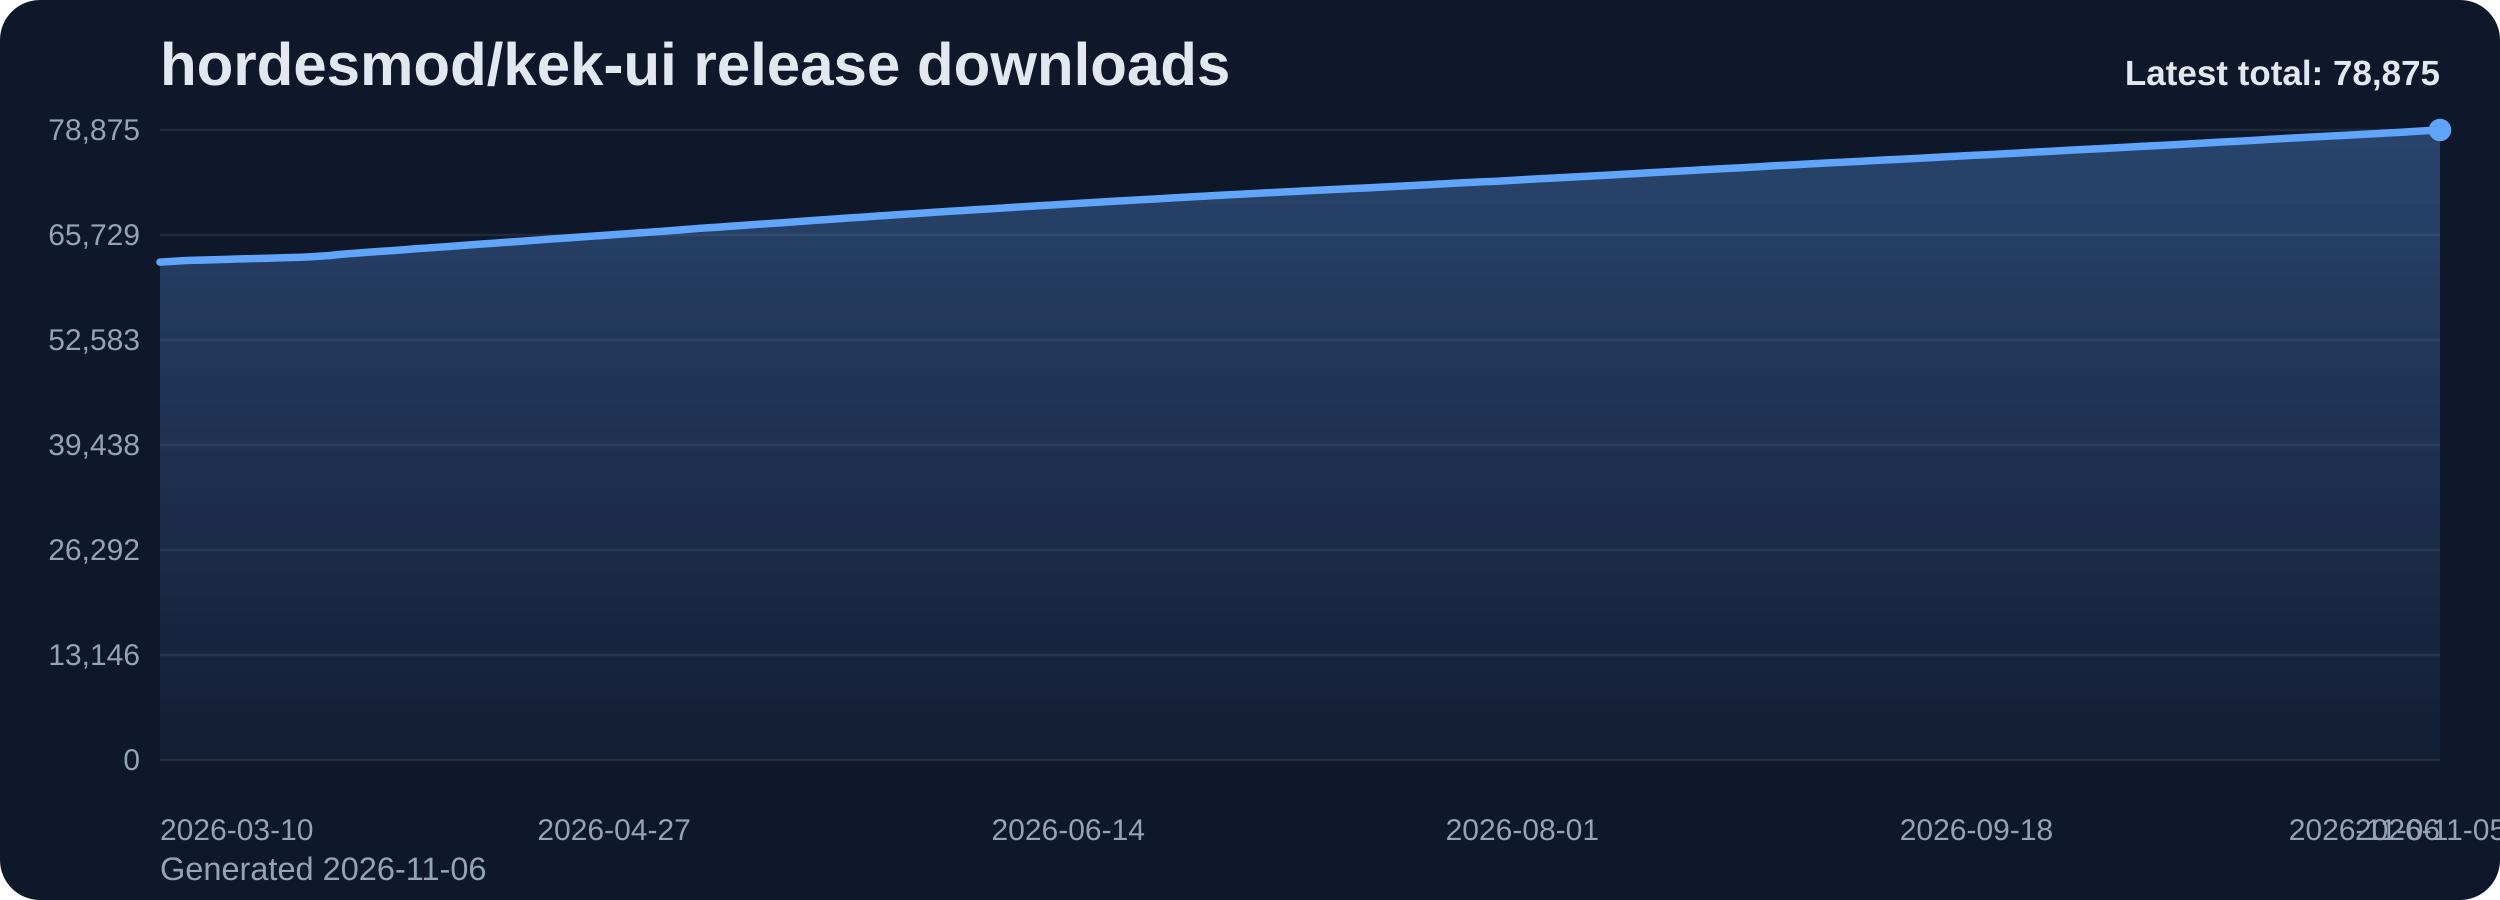
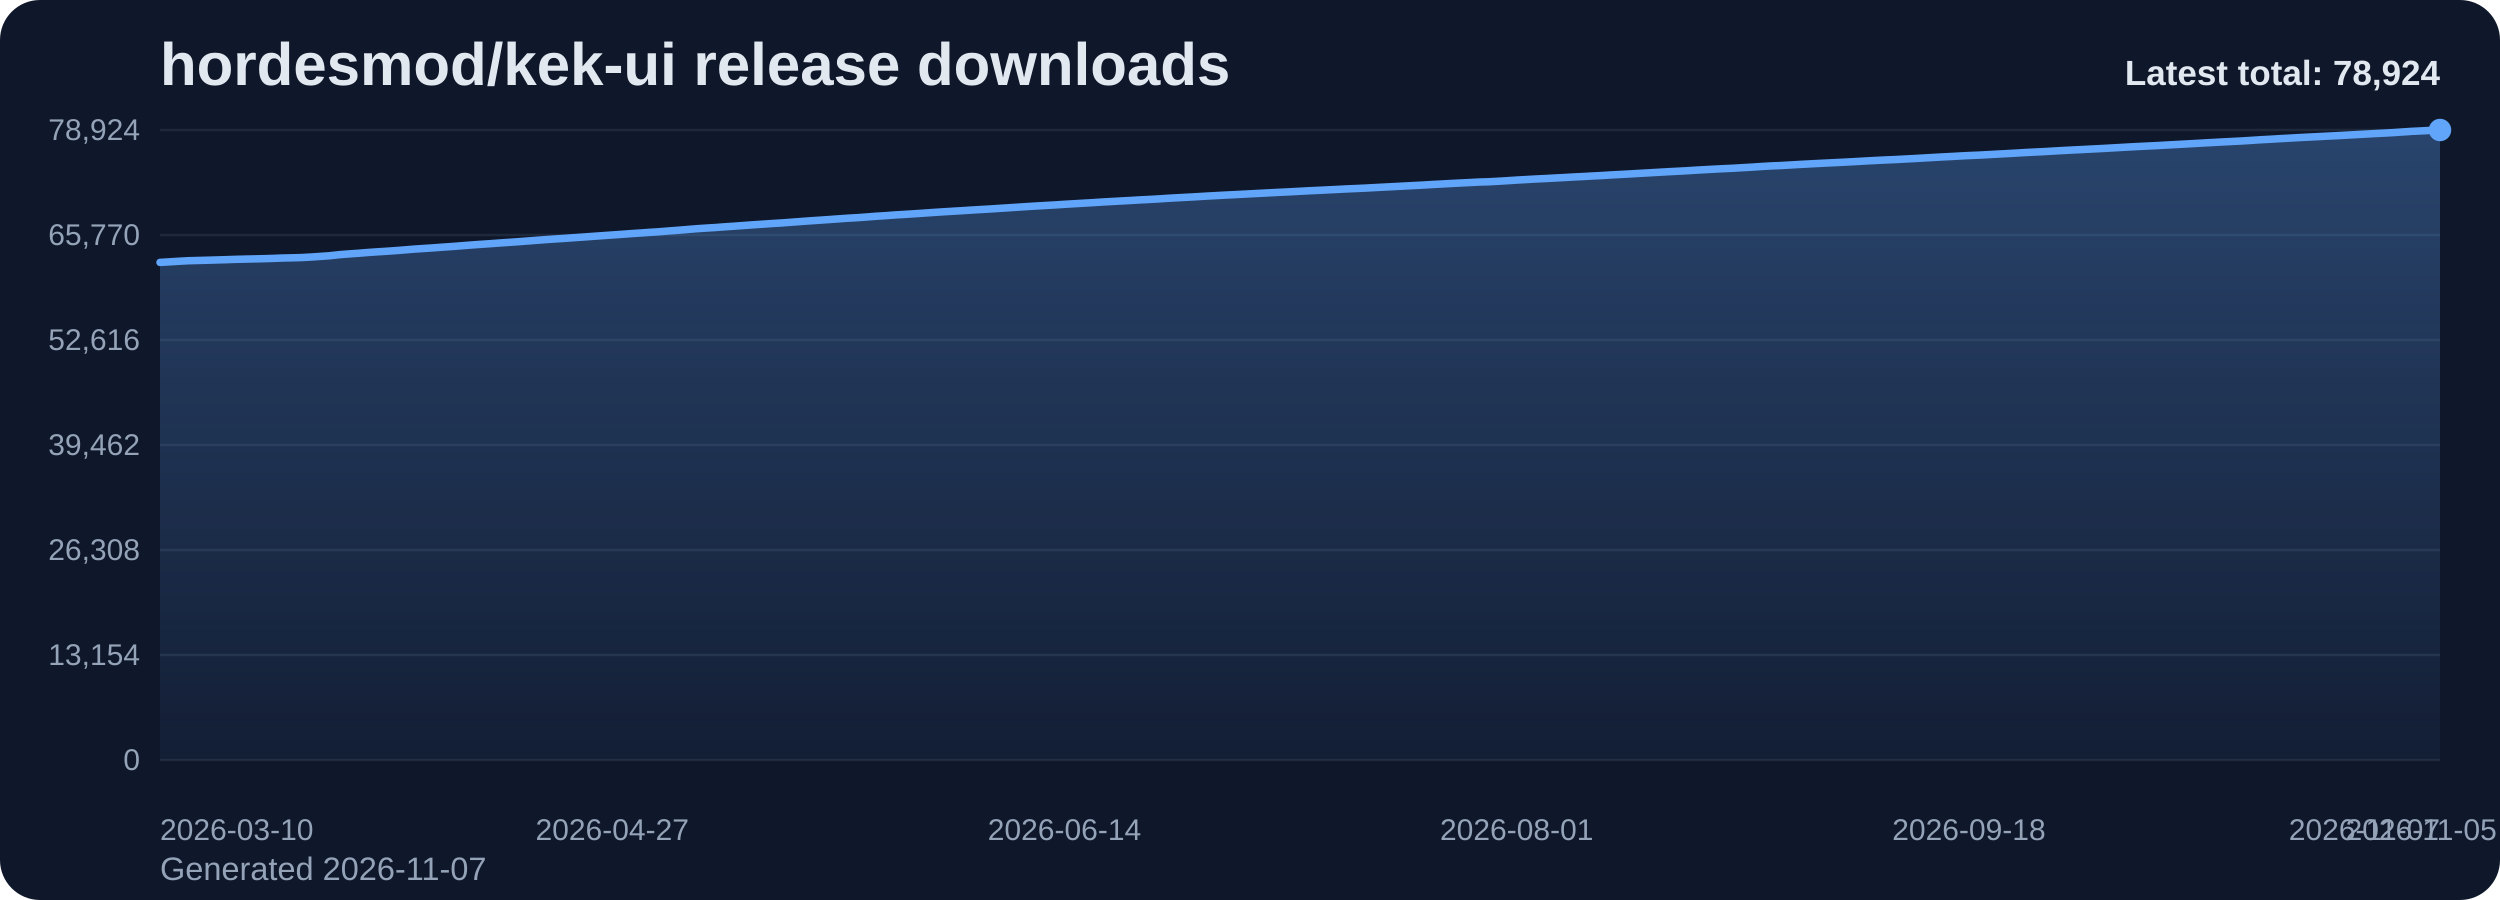
<svg xmlns="http://www.w3.org/2000/svg" viewBox="0 0 1000 360" role="img" aria-label="hordesmod/kek-ui release downloads chart">
  <defs>
    <linearGradient id="fill-total-trend-slate" x1="0" y1="0" x2="0" y2="1">
      <stop offset="0%" stop-color="#60a5fa" stop-opacity="0.32" />
      <stop offset="100%" stop-color="#60a5fa" stop-opacity="0.05" />
    </linearGradient>
    <style>
      .bg { fill: #0f172a; }
      .title { font: 700 24px Arial, sans-serif; fill: #e2e8f0; }
      .sub { font: 400 13px Arial, sans-serif; fill: #94a3b8; }
      .grid { stroke: #1e293b; stroke-width: 1; }
      .axis { font: 400 12px Arial, sans-serif; fill: #94a3b8; }
      .line { fill: none; stroke: #60a5fa; stroke-width: 3; stroke-linecap: round; stroke-linejoin: round; }
      .dot { fill: #60a5fa; }
      .value { font: 600 11px Arial, sans-serif; fill: #cbd5e1; }
      .latest { font: 700 14px Arial, sans-serif; fill: #e2e8f0; }
    </style>
  </defs>
  <rect class="bg" x="0" y="0" width="1000" height="360" rx="16" />
  <text class="title" x="64" y="34">hordesmod/kek-ui release downloads</text>
-   <text class="sub" x="64" y="352">Generated 2026-11-06</text>
+   <text class="sub" x="64" y="352">Generated 2026-11-07</text>
  <line x1="64" y1="52.00" x2="976" y2="52.00" class="grid" />
-   <text x="56" y="56.00" text-anchor="end" class="axis">78,875</text>
+   <text x="56" y="56.00" text-anchor="end" class="axis">78,924</text>
  <line x1="64" y1="94.00" x2="976" y2="94.00" class="grid" />
-   <text x="56" y="98.00" text-anchor="end" class="axis">65,729</text>
+   <text x="56" y="98.00" text-anchor="end" class="axis">65,770</text>
  <line x1="64" y1="136.00" x2="976" y2="136.00" class="grid" />
-   <text x="56" y="140.00" text-anchor="end" class="axis">52,583</text>
+   <text x="56" y="140.00" text-anchor="end" class="axis">52,616</text>
  <line x1="64" y1="178.00" x2="976" y2="178.00" class="grid" />
-   <text x="56" y="182.00" text-anchor="end" class="axis">39,438</text>
+   <text x="56" y="182.00" text-anchor="end" class="axis">39,462</text>
  <line x1="64" y1="220.00" x2="976" y2="220.00" class="grid" />
-   <text x="56" y="224.00" text-anchor="end" class="axis">26,292</text>
+   <text x="56" y="224.00" text-anchor="end" class="axis">26,308</text>
  <line x1="64" y1="262.00" x2="976" y2="262.00" class="grid" />
-   <text x="56" y="266.00" text-anchor="end" class="axis">13,146</text>
+   <text x="56" y="266.00" text-anchor="end" class="axis">13,154</text>
  <line x1="64" y1="304.00" x2="976" y2="304.00" class="grid" />
  <text x="56" y="308.00" text-anchor="end" class="axis">0</text>
-   <path d="M 64.00 304 L 64.00 104.83 L 67.78 104.61 L 71.57 104.37 L 75.35 104.17 L 79.14 104.07 L 82.92 103.97 L 86.71 103.86 L 90.49 103.75 L 94.27 103.61 L 98.06 103.52 L 101.84 103.43 L 105.63 103.34 L 109.41 103.23 L 113.20 103.09 L 116.98 103.01 L 120.76 102.90 L 124.55 102.69 L 128.33 102.44 L 132.12 102.18 L 135.90 101.76 L 139.68 101.46 L 143.47 101.20 L 147.25 100.89 L 151.04 100.62 L 154.82 100.38 L 158.61 100.12 L 162.39 99.83 L 166.17 99.51 L 169.96 99.27 L 173.74 99.01 L 177.53 98.74 L 181.31 98.47 L 185.10 98.18 L 188.88 97.89 L 192.66 97.61 L 196.45 97.36 L 200.23 97.08 L 204.02 96.82 L 207.80 96.56 L 211.59 96.28 L 215.37 95.98 L 219.15 95.70 L 222.94 95.44 L 226.72 95.20 L 230.51 94.93 L 234.29 94.67 L 238.07 94.39 L 241.86 94.13 L 245.64 93.86 L 249.43 93.59 L 253.21 93.32 L 257.00 93.07 L 260.78 92.80 L 264.56 92.56 L 268.35 92.25 L 272.13 91.97 L 275.92 91.66 L 279.70 91.35 L 283.49 91.10 L 287.27 90.87 L 291.05 90.58 L 294.84 90.32 L 298.62 90.05 L 302.41 89.77 L 306.19 89.52 L 309.98 89.27 L 313.76 89.04 L 317.54 88.76 L 321.33 88.48 L 325.11 88.20 L 328.90 87.94 L 332.68 87.69 L 336.46 87.41 L 340.25 87.14 L 344.03 86.93 L 347.82 86.66 L 351.60 86.37 L 355.39 86.14 L 359.17 85.85 L 362.95 85.63 L 366.74 85.39 L 370.52 85.14 L 374.31 84.87 L 378.09 84.63 L 381.88 84.39 L 385.66 84.17 L 389.44 83.92 L 393.23 83.70 L 397.01 83.48 L 400.80 83.23 L 404.58 82.99 L 408.37 82.74 L 412.15 82.50 L 415.93 82.26 L 419.72 82.05 L 423.50 81.83 L 427.29 81.59 L 431.07 81.36 L 434.85 81.14 L 438.64 80.92 L 442.42 80.67 L 446.21 80.46 L 449.99 80.25 L 453.78 80.05 L 457.56 79.82 L 461.34 79.64 L 465.13 79.42 L 468.91 79.17 L 472.70 78.96 L 476.48 78.76 L 480.27 78.55 L 484.05 78.32 L 487.83 78.12 L 491.62 77.91 L 495.40 77.73 L 499.19 77.53 L 502.97 77.33 L 506.76 77.12 L 510.54 76.94 L 514.32 76.74 L 518.11 76.57 L 521.89 76.35 L 525.68 76.16 L 529.46 75.98 L 533.24 75.80 L 537.03 75.62 L 540.81 75.42 L 544.60 75.26 L 548.38 75.08 L 552.17 74.88 L 555.95 74.68 L 559.73 74.48 L 563.52 74.29 L 567.30 74.09 L 571.09 73.90 L 574.87 73.67 L 578.66 73.47 L 582.44 73.25 L 586.22 73.05 L 590.01 72.88 L 593.79 72.68 L 597.58 72.57 L 601.36 72.36 L 605.15 72.13 L 608.93 71.88 L 612.71 71.68 L 616.50 71.45 L 620.28 71.29 L 624.07 71.07 L 627.85 70.88 L 631.63 70.66 L 635.42 70.48 L 639.20 70.26 L 642.99 70.07 L 646.77 69.84 L 650.56 69.63 L 654.34 69.44 L 658.12 69.20 L 661.91 68.99 L 665.69 68.77 L 669.48 68.56 L 673.26 68.36 L 677.05 68.16 L 680.83 67.92 L 684.61 67.72 L 688.40 67.50 L 692.18 67.31 L 695.97 67.14 L 699.75 66.91 L 703.54 66.70 L 707.32 66.44 L 711.10 66.22 L 714.89 66.07 L 718.67 65.86 L 722.46 65.63 L 726.24 65.43 L 730.02 65.23 L 733.81 65.04 L 737.59 64.87 L 741.38 64.67 L 745.16 64.47 L 748.95 64.25 L 752.73 64.05 L 756.51 63.86 L 760.30 63.70 L 764.08 63.50 L 767.87 63.31 L 771.65 63.09 L 775.44 62.89 L 779.22 62.66 L 783.00 62.47 L 786.79 62.26 L 790.57 62.06 L 794.36 61.91 L 798.14 61.71 L 801.93 61.50 L 805.71 61.30 L 809.49 61.09 L 813.28 60.86 L 817.06 60.67 L 820.85 60.49 L 824.63 60.26 L 828.41 60.05 L 832.20 59.84 L 835.98 59.67 L 839.77 59.47 L 843.55 59.27 L 847.34 59.07 L 851.12 58.86 L 854.90 58.63 L 858.69 58.44 L 862.47 58.25 L 866.26 58.07 L 870.04 57.86 L 873.83 57.66 L 877.61 57.45 L 881.39 57.24 L 885.18 57.01 L 888.96 56.81 L 892.75 56.61 L 896.53 56.42 L 900.32 56.23 L 904.10 55.98 L 907.88 55.73 L 911.67 55.53 L 915.45 55.30 L 919.24 55.11 L 923.02 54.89 L 926.80 54.70 L 930.59 54.50 L 934.37 54.31 L 938.16 54.12 L 941.94 53.92 L 945.73 53.70 L 949.51 53.50 L 953.29 53.28 L 957.08 53.09 L 960.86 52.89 L 964.65 52.64 L 968.43 52.39 L 972.22 52.20 L 976.00 52.00 L 976.00 304 Z" fill="url(#fill-total-trend-slate)" />
-   <polyline class="line" points="64.00,104.83 67.78,104.61 71.57,104.37 75.35,104.17 79.14,104.07 82.92,103.97 86.71,103.86 90.49,103.75 94.27,103.61 98.06,103.52 101.84,103.43 105.63,103.34 109.41,103.23 113.20,103.09 116.98,103.01 120.76,102.90 124.55,102.69 128.33,102.44 132.12,102.18 135.90,101.76 139.68,101.46 143.47,101.20 147.25,100.89 151.04,100.62 154.82,100.38 158.61,100.12 162.39,99.83 166.17,99.51 169.96,99.27 173.74,99.01 177.53,98.74 181.31,98.47 185.10,98.18 188.88,97.89 192.66,97.61 196.45,97.36 200.23,97.08 204.02,96.82 207.80,96.56 211.59,96.28 215.37,95.98 219.15,95.70 222.94,95.44 226.72,95.20 230.51,94.93 234.29,94.67 238.07,94.39 241.86,94.13 245.64,93.86 249.43,93.59 253.21,93.32 257.00,93.07 260.78,92.80 264.56,92.56 268.35,92.25 272.13,91.97 275.92,91.66 279.70,91.35 283.49,91.10 287.27,90.87 291.05,90.58 294.84,90.32 298.62,90.05 302.41,89.77 306.19,89.52 309.98,89.27 313.76,89.04 317.54,88.76 321.33,88.48 325.11,88.20 328.90,87.94 332.68,87.69 336.46,87.41 340.25,87.14 344.03,86.93 347.82,86.66 351.60,86.37 355.39,86.14 359.17,85.85 362.95,85.63 366.74,85.39 370.52,85.14 374.31,84.87 378.09,84.63 381.88,84.39 385.66,84.17 389.44,83.92 393.23,83.70 397.01,83.48 400.80,83.23 404.58,82.99 408.37,82.74 412.15,82.50 415.93,82.26 419.72,82.05 423.50,81.83 427.29,81.59 431.07,81.36 434.85,81.14 438.64,80.92 442.42,80.67 446.21,80.46 449.99,80.25 453.78,80.05 457.56,79.82 461.34,79.64 465.13,79.42 468.91,79.17 472.70,78.96 476.48,78.76 480.27,78.55 484.05,78.32 487.83,78.12 491.62,77.91 495.40,77.73 499.19,77.53 502.97,77.33 506.76,77.12 510.54,76.94 514.32,76.74 518.11,76.57 521.89,76.35 525.68,76.16 529.46,75.98 533.24,75.80 537.03,75.62 540.81,75.42 544.60,75.26 548.38,75.08 552.17,74.88 555.95,74.68 559.73,74.48 563.52,74.29 567.30,74.09 571.09,73.90 574.87,73.67 578.66,73.47 582.44,73.25 586.22,73.05 590.01,72.88 593.79,72.68 597.58,72.57 601.36,72.36 605.15,72.13 608.93,71.88 612.71,71.68 616.50,71.45 620.28,71.29 624.07,71.07 627.85,70.88 631.63,70.66 635.42,70.48 639.20,70.26 642.99,70.07 646.77,69.84 650.56,69.63 654.34,69.44 658.12,69.20 661.91,68.99 665.69,68.77 669.48,68.56 673.26,68.36 677.05,68.16 680.83,67.92 684.61,67.72 688.40,67.50 692.18,67.31 695.97,67.14 699.75,66.91 703.54,66.70 707.32,66.44 711.10,66.22 714.89,66.07 718.67,65.86 722.46,65.63 726.24,65.43 730.02,65.23 733.81,65.04 737.59,64.87 741.38,64.67 745.16,64.47 748.95,64.25 752.73,64.05 756.51,63.86 760.30,63.70 764.08,63.50 767.87,63.31 771.65,63.09 775.44,62.89 779.22,62.66 783.00,62.47 786.79,62.26 790.57,62.06 794.36,61.91 798.14,61.71 801.93,61.50 805.71,61.30 809.49,61.09 813.28,60.86 817.06,60.67 820.85,60.49 824.63,60.26 828.41,60.05 832.20,59.84 835.98,59.67 839.77,59.47 843.55,59.27 847.34,59.07 851.12,58.86 854.90,58.63 858.69,58.44 862.47,58.25 866.26,58.07 870.04,57.86 873.83,57.66 877.61,57.45 881.39,57.24 885.18,57.01 888.96,56.81 892.75,56.61 896.53,56.42 900.32,56.23 904.10,55.98 907.88,55.73 911.67,55.53 915.45,55.30 919.24,55.11 923.02,54.89 926.80,54.70 930.59,54.50 934.37,54.31 938.16,54.12 941.94,53.92 945.73,53.70 949.51,53.50 953.29,53.28 957.08,53.09 960.86,52.89 964.65,52.64 968.43,52.39 972.22,52.20 976.00,52.00" />
+   <path d="M 64.00 304 L 64.00 104.96 L 67.77 104.74 L 71.54 104.50 L 75.31 104.29 L 79.07 104.19 L 82.84 104.09 L 86.61 103.98 L 90.38 103.87 L 94.15 103.74 L 97.92 103.64 L 101.69 103.56 L 105.45 103.47 L 109.22 103.36 L 112.99 103.21 L 116.76 103.13 L 120.53 103.03 L 124.30 102.82 L 128.07 102.56 L 131.83 102.30 L 135.60 101.88 L 139.37 101.58 L 143.14 101.32 L 146.91 101.01 L 150.68 100.75 L 154.45 100.51 L 158.21 100.25 L 161.98 99.95 L 165.75 99.64 L 169.52 99.39 L 173.29 99.14 L 177.06 98.86 L 180.83 98.60 L 184.60 98.31 L 188.36 98.01 L 192.13 97.74 L 195.90 97.49 L 199.67 97.21 L 203.44 96.95 L 207.21 96.69 L 210.98 96.40 L 214.74 96.11 L 218.51 95.83 L 222.28 95.57 L 226.05 95.33 L 229.82 95.06 L 233.59 94.80 L 237.36 94.52 L 241.12 94.26 L 244.89 93.99 L 248.66 93.73 L 252.43 93.45 L 256.20 93.20 L 259.97 92.93 L 263.74 92.69 L 267.50 92.38 L 271.27 92.10 L 275.04 91.79 L 278.81 91.48 L 282.58 91.23 L 286.35 91.00 L 290.12 90.71 L 293.88 90.46 L 297.65 90.18 L 301.42 89.91 L 305.19 89.66 L 308.96 89.40 L 312.73 89.17 L 316.50 88.89 L 320.26 88.61 L 324.03 88.33 L 327.80 88.08 L 331.57 87.82 L 335.34 87.55 L 339.11 87.28 L 342.88 87.07 L 346.64 86.80 L 350.41 86.50 L 354.18 86.27 L 357.95 85.98 L 361.72 85.76 L 365.49 85.52 L 369.26 85.27 L 373.02 85.00 L 376.79 84.76 L 380.56 84.53 L 384.33 84.30 L 388.10 84.06 L 391.87 83.83 L 395.64 83.62 L 399.40 83.37 L 403.17 83.13 L 406.94 82.88 L 410.71 82.63 L 414.48 82.40 L 418.25 82.18 L 422.02 81.97 L 425.79 81.72 L 429.55 81.50 L 433.32 81.28 L 437.09 81.06 L 440.86 80.81 L 444.63 80.60 L 448.40 80.39 L 452.17 80.19 L 455.93 79.96 L 459.70 79.78 L 463.47 79.56 L 467.24 79.31 L 471.01 79.10 L 474.78 78.90 L 478.55 78.69 L 482.31 78.46 L 486.08 78.26 L 489.85 78.05 L 493.62 77.87 L 497.39 77.67 L 501.16 77.47 L 504.93 77.27 L 508.69 77.08 L 512.46 76.89 L 516.23 76.71 L 520.00 76.50 L 523.77 76.30 L 527.54 76.13 L 531.31 75.94 L 535.07 75.76 L 538.84 75.56 L 542.61 75.40 L 546.38 75.23 L 550.15 75.02 L 553.92 74.82 L 557.69 74.63 L 561.45 74.43 L 565.22 74.23 L 568.99 74.04 L 572.76 73.81 L 576.53 73.61 L 580.30 73.40 L 584.07 73.20 L 587.83 73.02 L 591.60 72.82 L 595.37 72.71 L 599.14 72.51 L 602.91 72.28 L 606.68 72.03 L 610.45 71.82 L 614.21 71.60 L 617.98 71.43 L 621.75 71.22 L 625.52 71.02 L 629.29 70.80 L 633.06 70.62 L 636.83 70.40 L 640.60 70.22 L 644.36 69.98 L 648.13 69.78 L 651.90 69.58 L 655.67 69.35 L 659.44 69.14 L 663.21 68.92 L 666.98 68.71 L 670.74 68.51 L 674.51 68.31 L 678.28 68.07 L 682.05 67.86 L 685.82 67.65 L 689.59 67.46 L 693.36 67.29 L 697.12 67.06 L 700.89 66.85 L 704.66 66.59 L 708.43 66.37 L 712.20 66.22 L 715.97 66.00 L 719.74 65.78 L 723.50 65.58 L 727.27 65.38 L 731.04 65.19 L 734.81 65.01 L 738.58 64.82 L 742.35 64.62 L 746.12 64.40 L 749.88 64.20 L 753.65 64.01 L 757.42 63.85 L 761.19 63.65 L 764.96 63.46 L 768.73 63.24 L 772.50 63.03 L 776.26 62.81 L 780.03 62.62 L 783.80 62.41 L 787.57 62.21 L 791.34 62.06 L 795.11 61.86 L 798.88 61.65 L 802.64 61.45 L 806.41 61.24 L 810.18 61.01 L 813.95 60.82 L 817.72 60.64 L 821.49 60.41 L 825.26 60.20 L 829.02 60.00 L 832.79 59.82 L 836.56 59.62 L 840.33 59.43 L 844.10 59.22 L 847.87 59.01 L 851.64 58.79 L 855.40 58.59 L 859.17 58.41 L 862.94 58.23 L 866.71 58.01 L 870.48 57.81 L 874.25 57.60 L 878.02 57.39 L 881.79 57.17 L 885.55 56.97 L 889.32 56.76 L 893.09 56.57 L 896.86 56.38 L 900.63 56.14 L 904.40 55.89 L 908.17 55.69 L 911.93 55.46 L 915.70 55.26 L 919.47 55.04 L 923.24 54.85 L 927.01 54.66 L 930.78 54.46 L 934.55 54.28 L 938.31 54.07 L 942.08 53.86 L 945.85 53.66 L 949.62 53.44 L 953.39 53.25 L 957.16 53.05 L 960.93 52.79 L 964.69 52.54 L 968.46 52.36 L 972.23 52.16 L 976.00 52.00 L 976.00 304 Z" fill="url(#fill-total-trend-slate)" />
+   <polyline class="line" points="64.00,104.96 67.77,104.74 71.54,104.50 75.31,104.29 79.07,104.19 82.84,104.09 86.61,103.98 90.38,103.87 94.15,103.74 97.92,103.64 101.69,103.56 105.45,103.47 109.22,103.36 112.99,103.21 116.76,103.13 120.53,103.03 124.30,102.82 128.07,102.56 131.83,102.30 135.60,101.88 139.37,101.58 143.14,101.32 146.91,101.01 150.68,100.75 154.45,100.51 158.21,100.25 161.98,99.95 165.75,99.64 169.52,99.39 173.29,99.14 177.06,98.86 180.83,98.60 184.60,98.31 188.36,98.01 192.13,97.74 195.90,97.49 199.67,97.21 203.44,96.95 207.21,96.69 210.98,96.40 214.74,96.11 218.51,95.83 222.28,95.57 226.05,95.33 229.82,95.06 233.59,94.80 237.36,94.52 241.12,94.26 244.89,93.99 248.66,93.73 252.43,93.45 256.20,93.20 259.97,92.93 263.74,92.69 267.50,92.38 271.27,92.10 275.04,91.79 278.81,91.48 282.58,91.23 286.35,91.00 290.12,90.71 293.88,90.46 297.65,90.18 301.42,89.91 305.19,89.66 308.96,89.40 312.73,89.17 316.50,88.89 320.26,88.61 324.03,88.33 327.80,88.08 331.57,87.82 335.34,87.55 339.11,87.28 342.88,87.07 346.64,86.80 350.41,86.50 354.18,86.27 357.95,85.98 361.72,85.76 365.49,85.52 369.26,85.27 373.02,85.00 376.79,84.76 380.56,84.53 384.33,84.30 388.10,84.06 391.87,83.83 395.64,83.62 399.40,83.37 403.17,83.13 406.94,82.88 410.71,82.63 414.48,82.40 418.25,82.18 422.02,81.97 425.79,81.72 429.55,81.50 433.32,81.28 437.09,81.06 440.86,80.81 444.63,80.60 448.40,80.39 452.17,80.19 455.93,79.96 459.70,79.78 463.47,79.56 467.24,79.31 471.01,79.10 474.78,78.90 478.55,78.69 482.31,78.46 486.08,78.26 489.85,78.05 493.62,77.87 497.39,77.67 501.16,77.47 504.93,77.27 508.69,77.08 512.46,76.89 516.23,76.71 520.00,76.50 523.77,76.30 527.54,76.13 531.31,75.94 535.07,75.76 538.84,75.56 542.61,75.40 546.38,75.23 550.15,75.02 553.92,74.82 557.69,74.63 561.45,74.43 565.22,74.23 568.99,74.04 572.76,73.81 576.53,73.61 580.30,73.40 584.07,73.20 587.83,73.02 591.60,72.82 595.37,72.71 599.14,72.51 602.91,72.28 606.68,72.03 610.45,71.82 614.21,71.60 617.98,71.43 621.75,71.22 625.52,71.02 629.29,70.80 633.06,70.62 636.83,70.40 640.60,70.22 644.36,69.98 648.13,69.78 651.90,69.58 655.67,69.35 659.44,69.14 663.21,68.92 666.98,68.71 670.74,68.51 674.51,68.31 678.28,68.07 682.05,67.86 685.82,67.65 689.59,67.46 693.36,67.29 697.12,67.06 700.89,66.85 704.66,66.59 708.43,66.37 712.20,66.22 715.97,66.00 719.74,65.78 723.50,65.58 727.27,65.38 731.04,65.19 734.81,65.01 738.58,64.82 742.35,64.62 746.12,64.40 749.88,64.20 753.65,64.01 757.42,63.85 761.19,63.65 764.96,63.46 768.73,63.24 772.50,63.03 776.26,62.81 780.03,62.62 783.80,62.41 787.57,62.21 791.34,62.06 795.11,61.86 798.88,61.65 802.64,61.45 806.41,61.24 810.18,61.01 813.95,60.82 817.72,60.64 821.49,60.41 825.26,60.20 829.02,60.00 832.79,59.82 836.56,59.62 840.33,59.43 844.10,59.22 847.87,59.01 851.64,58.79 855.40,58.59 859.17,58.41 862.94,58.23 866.71,58.01 870.48,57.81 874.25,57.60 878.02,57.39 881.79,57.17 885.55,56.97 889.32,56.76 893.09,56.57 896.86,56.38 900.63,56.14 904.40,55.89 908.17,55.69 911.93,55.46 915.70,55.26 919.47,55.04 923.24,54.85 927.01,54.66 930.78,54.46 934.55,54.28 938.31,54.07 942.08,53.86 945.85,53.66 949.62,53.44 953.39,53.25 957.16,53.05 960.93,52.79 964.69,52.54 968.46,52.36 972.23,52.16 976.00,52.00" />
  <circle class="dot" cx="976.00" cy="52.00" r="4.5" />
  <text class="axis" x="64.00" y="336" text-anchor="start">2026-03-10</text>
-   <text class="axis" x="245.64" y="336" text-anchor="middle">2026-04-27</text>
-   <text class="axis" x="427.29" y="336" text-anchor="middle">2026-06-14</text>
-   <text class="axis" x="608.93" y="336" text-anchor="middle">2026-08-01</text>
-   <text class="axis" x="790.57" y="336" text-anchor="middle">2026-09-18</text>
-   <text class="axis" x="972.22" y="336" text-anchor="middle">2026-11-05</text>
-   <text class="axis" x="976.00" y="336" text-anchor="end">2026-11-06</text>
-   <text class="latest" x="976" y="34" text-anchor="end">Latest total: 78,875</text>
+   <text class="axis" x="244.89" y="336" text-anchor="middle">2026-04-27</text>
+   <text class="axis" x="425.79" y="336" text-anchor="middle">2026-06-14</text>
+   <text class="axis" x="606.68" y="336" text-anchor="middle">2026-08-01</text>
+   <text class="axis" x="787.57" y="336" text-anchor="middle">2026-09-18</text>
+   <text class="axis" x="968.46" y="336" text-anchor="middle">2026-11-05</text>
+   <text class="axis" x="976.00" y="336" text-anchor="end">2026-11-07</text>
+   <text class="latest" x="976" y="34" text-anchor="end">Latest total: 78,924</text>
</svg>
